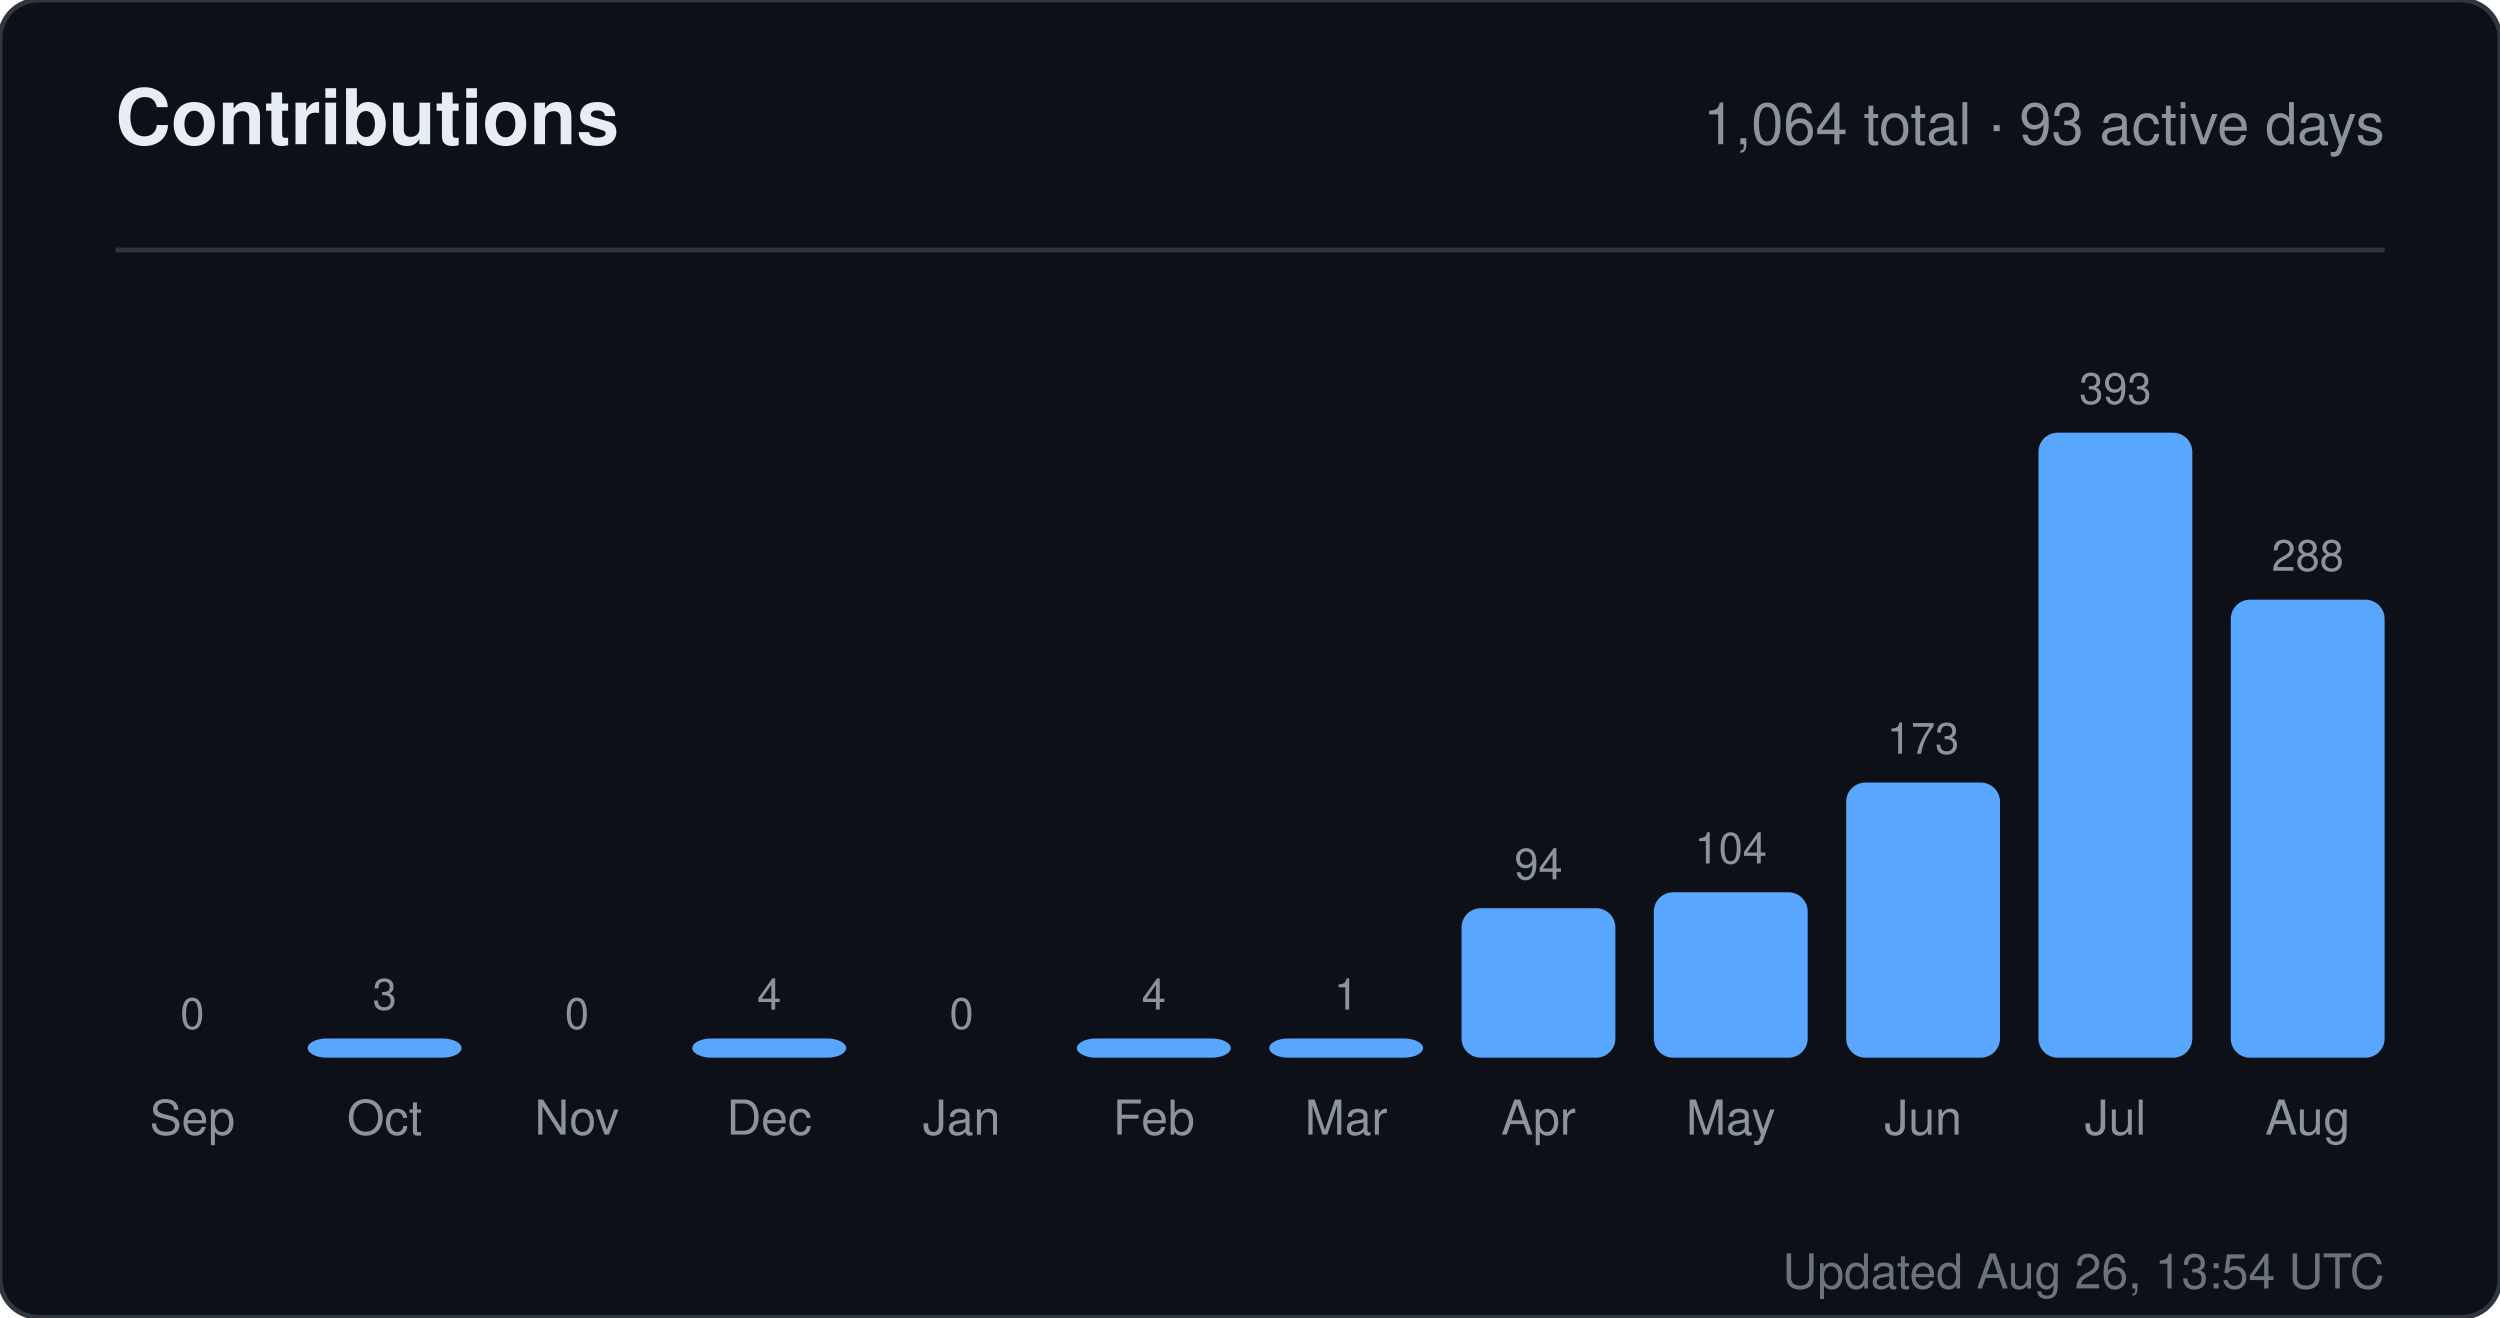
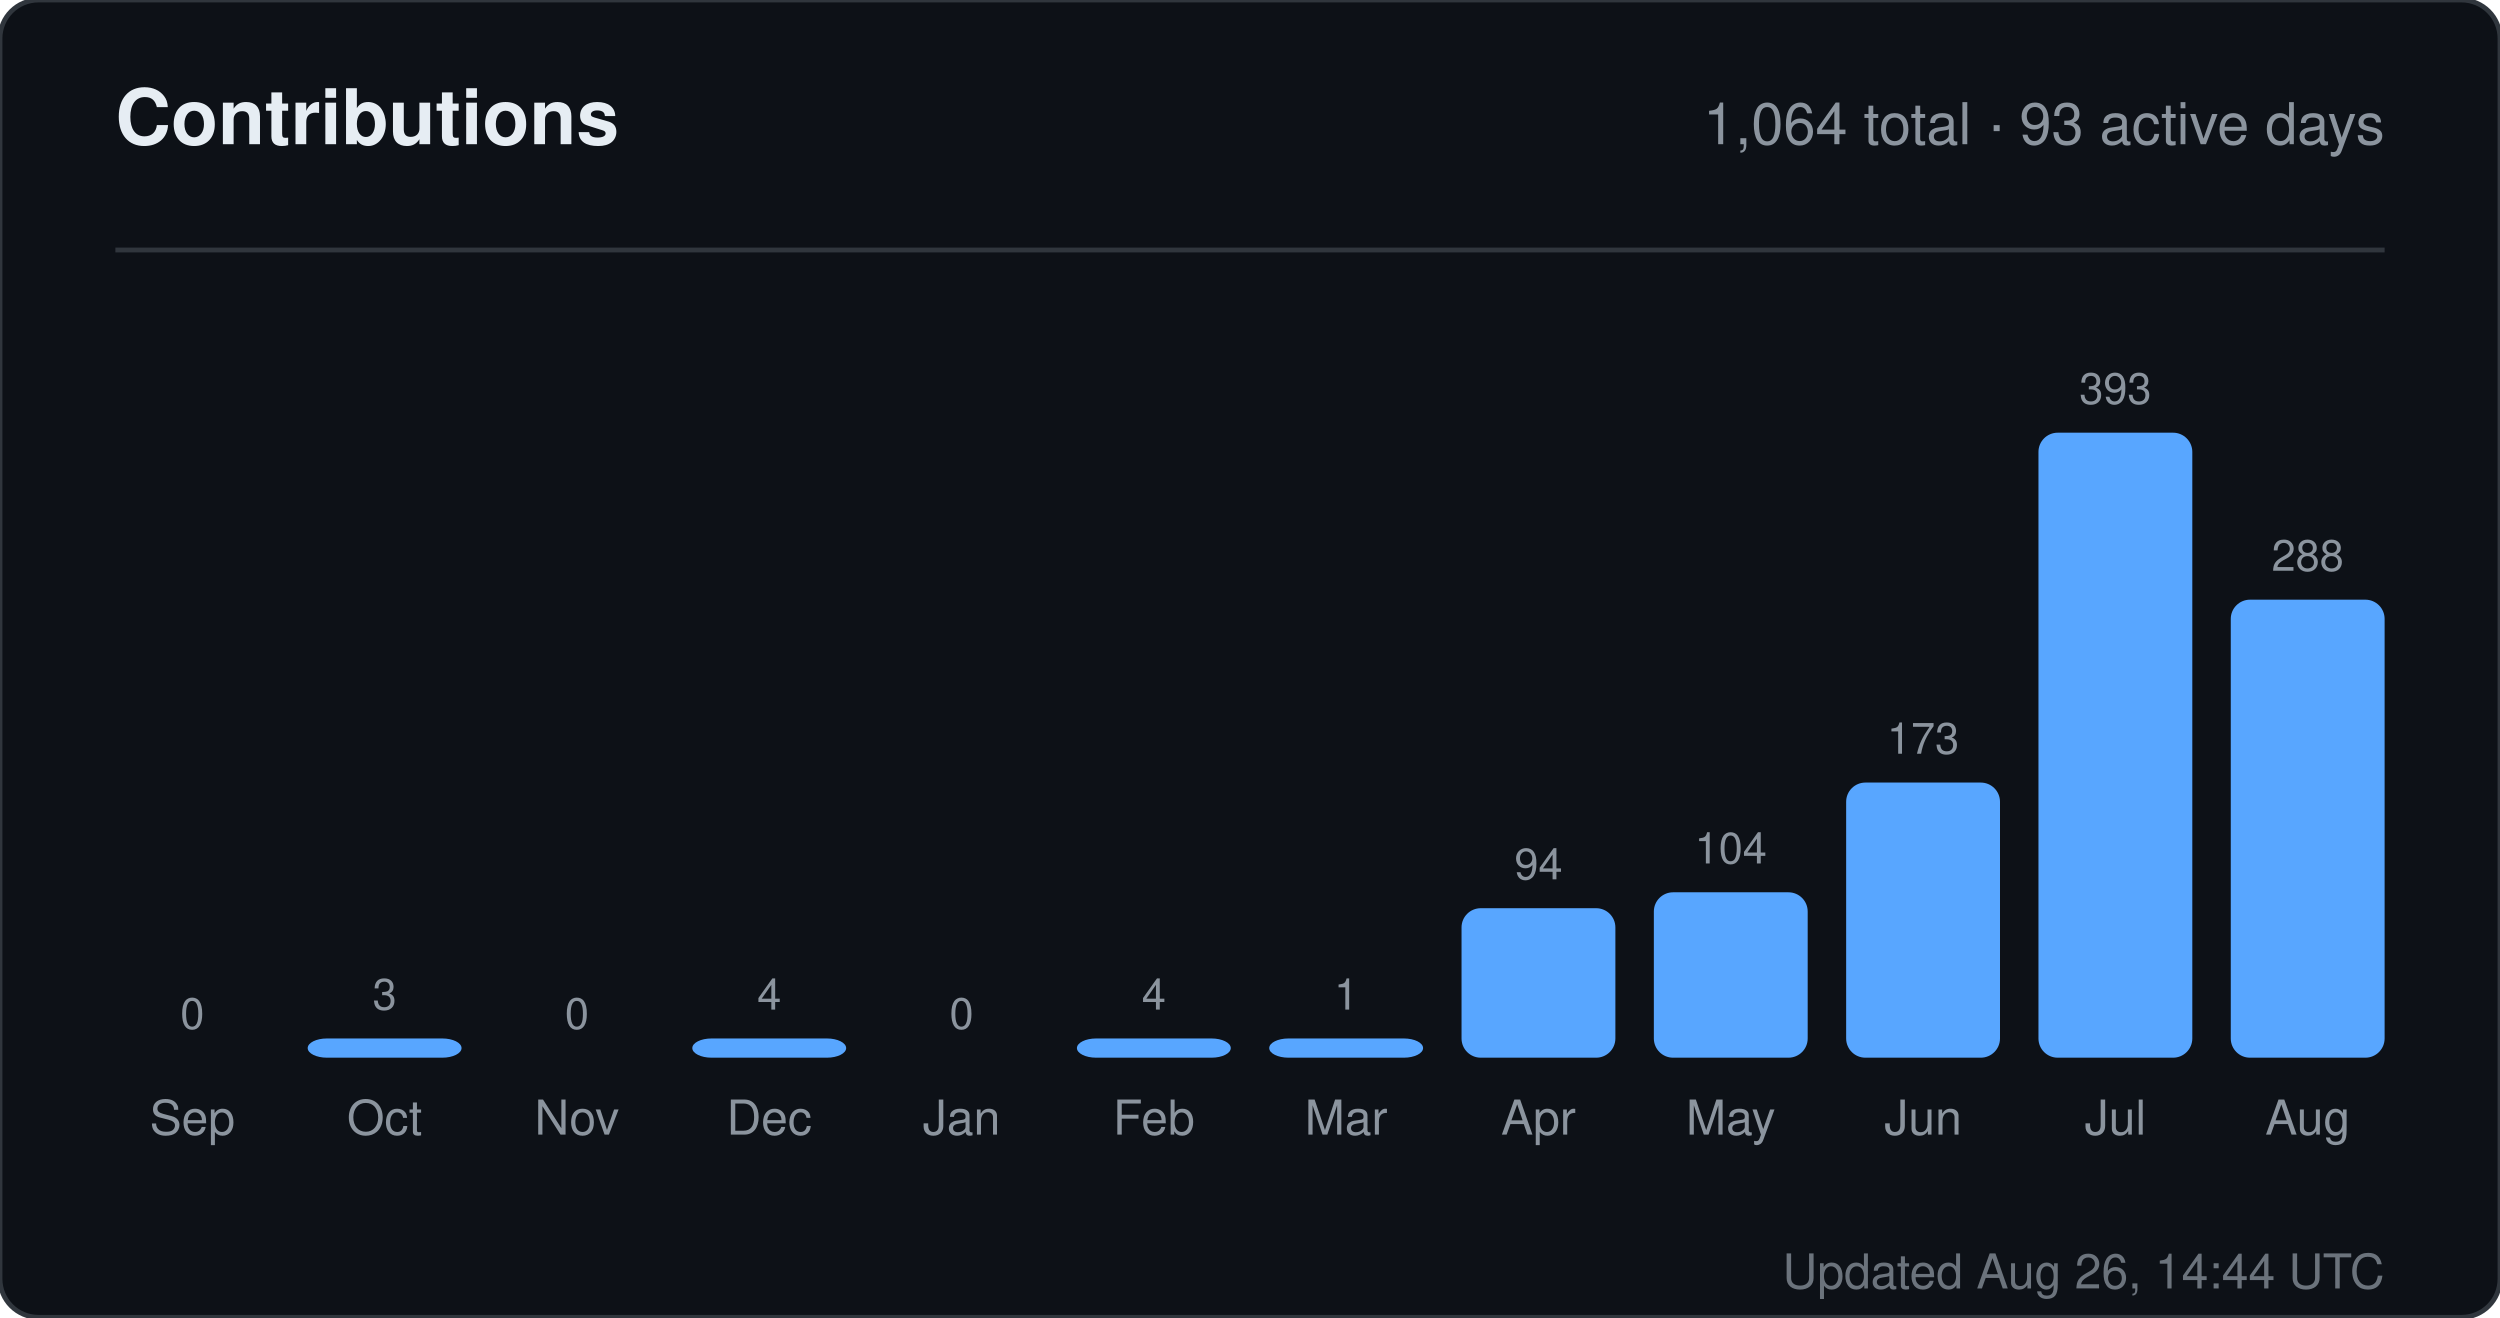
<svg xmlns="http://www.w3.org/2000/svg" width="520" height="274" viewBox="0 0 520 274" role="img" aria-label="Contributions for sandiirawan12">
  <rect width="520" height="274" rx="8" fill="#0d1117" stroke="#30363d" />
  <g font-family="-apple-system, BlinkMacSystemFont, Segoe UI, Helvetica, Arial, sans-serif">
    <text x="24" y="30" fill="#e6edf3" font-size="16" font-weight="700">Contributions</text>
    <text x="496" y="30" fill="#8b949e" font-size="12" text-anchor="end">1,064 total · 93 active days</text>
    <line x1="24" y1="52" x2="496" y2="52" stroke="#30363d" />
    <text x="40" y="214" fill="#8b949e" font-size="9" text-anchor="middle">0</text>
    <rect x="24" y="220" width="32" height="0" rx="4" fill="#58a6ff" />
    <text x="40" y="236" fill="#8b949e" font-size="10" text-anchor="middle">Sep</text>
    <text x="80" y="210" fill="#8b949e" font-size="9" text-anchor="middle">3</text>
    <rect x="64" y="216" width="32" height="4" rx="4" fill="#58a6ff" />
    <text x="80" y="236" fill="#8b949e" font-size="10" text-anchor="middle">Oct</text>
    <text x="120" y="214" fill="#8b949e" font-size="9" text-anchor="middle">0</text>
    <rect x="104" y="220" width="32" height="0" rx="4" fill="#58a6ff" />
    <text x="120" y="236" fill="#8b949e" font-size="10" text-anchor="middle">Nov</text>
    <text x="160" y="210" fill="#8b949e" font-size="9" text-anchor="middle">4</text>
    <rect x="144" y="216" width="32" height="4" rx="4" fill="#58a6ff" />
    <text x="160" y="236" fill="#8b949e" font-size="10" text-anchor="middle">Dec</text>
    <text x="200" y="214" fill="#8b949e" font-size="9" text-anchor="middle">0</text>
    <rect x="184" y="220" width="32" height="0" rx="4" fill="#58a6ff" />
    <text x="200" y="236" fill="#8b949e" font-size="10" text-anchor="middle">Jan</text>
    <text x="240" y="210" fill="#8b949e" font-size="9" text-anchor="middle">4</text>
    <rect x="224" y="216" width="32" height="4" rx="4" fill="#58a6ff" />
    <text x="240" y="236" fill="#8b949e" font-size="10" text-anchor="middle">Feb</text>
    <text x="280" y="210" fill="#8b949e" font-size="9" text-anchor="middle">1</text>
    <rect x="264" y="216" width="32" height="4" rx="4" fill="#58a6ff" />
    <text x="280" y="236" fill="#8b949e" font-size="10" text-anchor="middle">Mar</text>
    <text x="320" y="182.906" fill="#8b949e" font-size="9" text-anchor="middle">94</text>
    <rect x="304" y="188.906" width="32" height="31.094" rx="4" fill="#58a6ff" />
    <text x="320" y="236" fill="#8b949e" font-size="10" text-anchor="middle">Apr</text>
    <text x="360" y="179.598" fill="#8b949e" font-size="9" text-anchor="middle">104</text>
    <rect x="344" y="185.598" width="32" height="34.402" rx="4" fill="#58a6ff" />
    <text x="360" y="236" fill="#8b949e" font-size="10" text-anchor="middle">May</text>
    <text x="400" y="156.774" fill="#8b949e" font-size="9" text-anchor="middle">173</text>
    <rect x="384" y="162.774" width="32" height="57.226" rx="4" fill="#58a6ff" />
    <text x="400" y="236" fill="#8b949e" font-size="10" text-anchor="middle">Jun</text>
    <text x="440" y="84" fill="#8b949e" font-size="9" text-anchor="middle">393</text>
    <rect x="424" y="90" width="32" height="130" rx="4" fill="#58a6ff" />
    <text x="440" y="236" fill="#8b949e" font-size="10" text-anchor="middle">Jul</text>
    <text x="480" y="118.733" fill="#8b949e" font-size="9" text-anchor="middle">288</text>
    <rect x="464" y="124.733" width="32" height="95.267" rx="4" fill="#58a6ff" />
    <text x="480" y="236" fill="#8b949e" font-size="10" text-anchor="middle">Aug</text>
-     <text x="496" y="268" fill="#8b949e" font-size="10" text-anchor="end" opacity="0.75">Updated Aug 26, 13:54 UTC</text>
+     <text x="496" y="268" fill="#8b949e" font-size="10" text-anchor="end" opacity="0.75">Updated Aug 26, 14:44 UTC</text>
  </g>
</svg>
